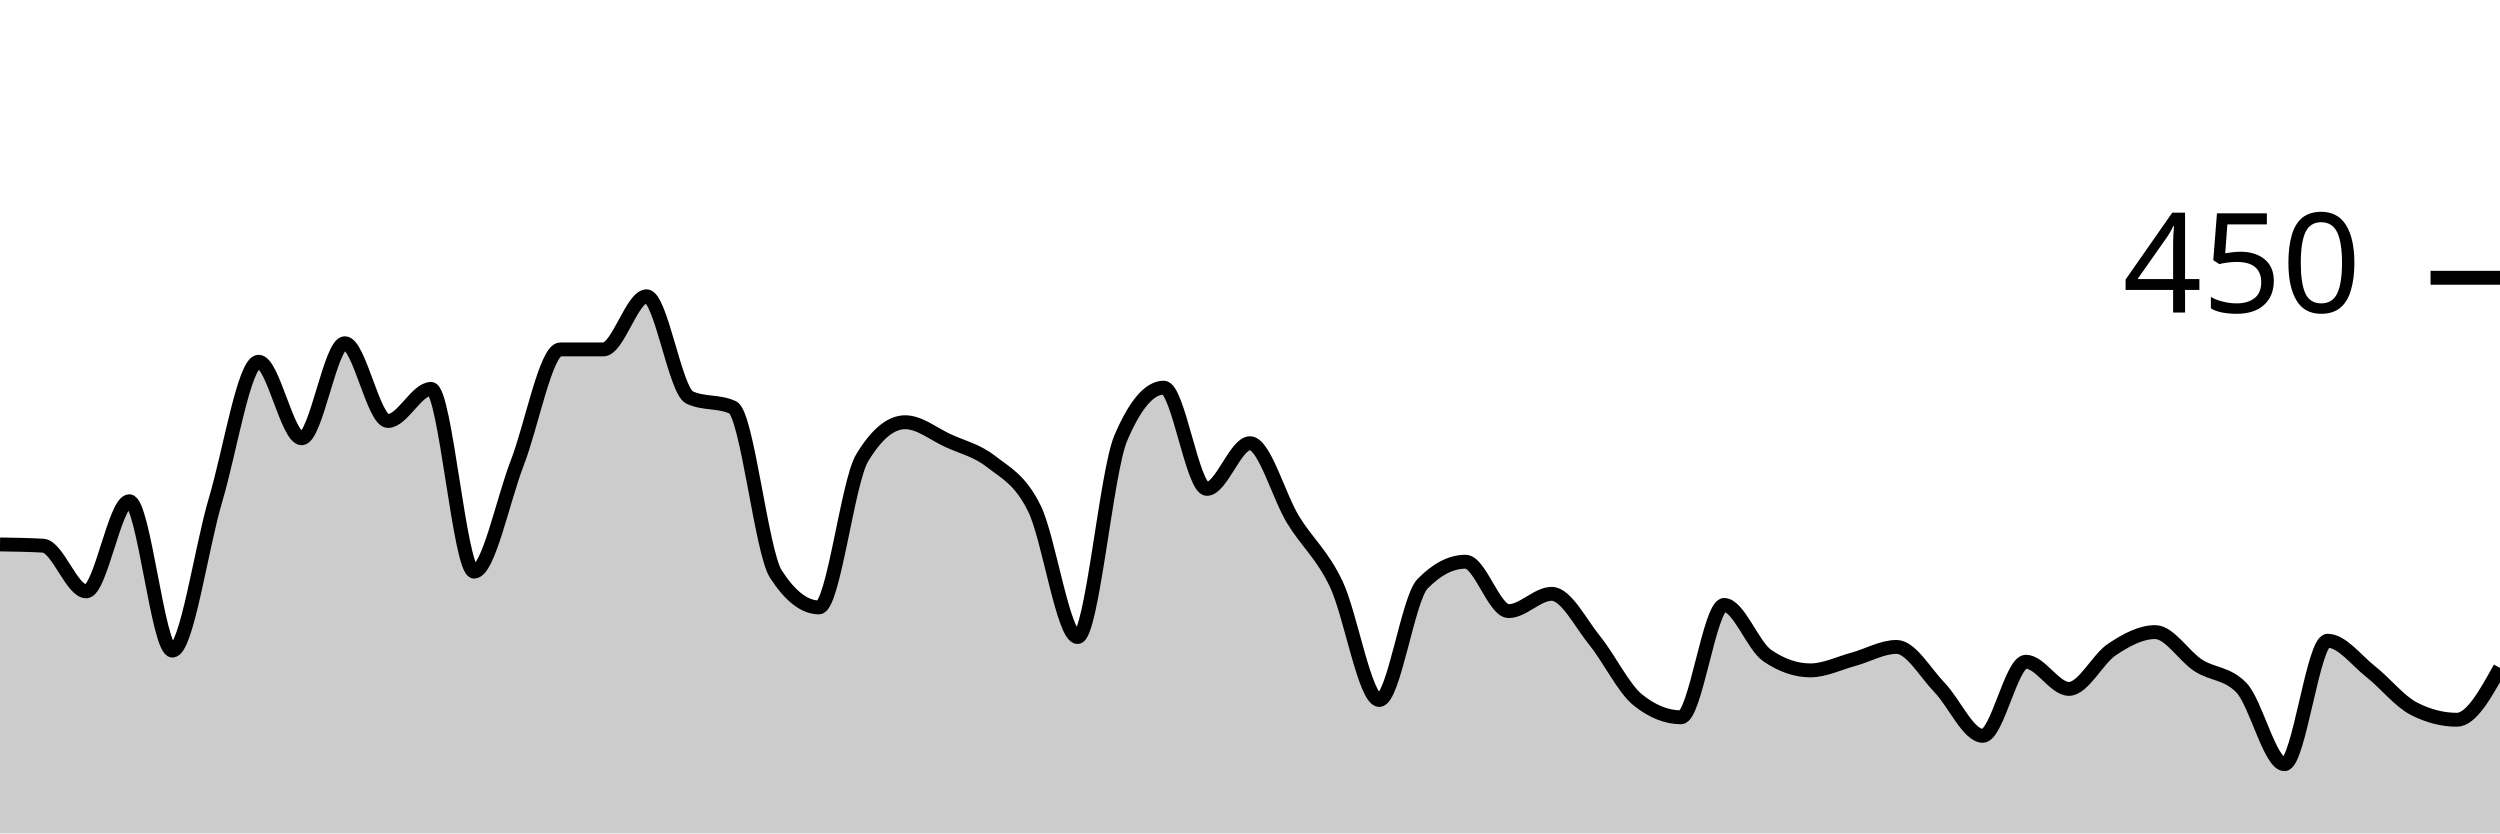
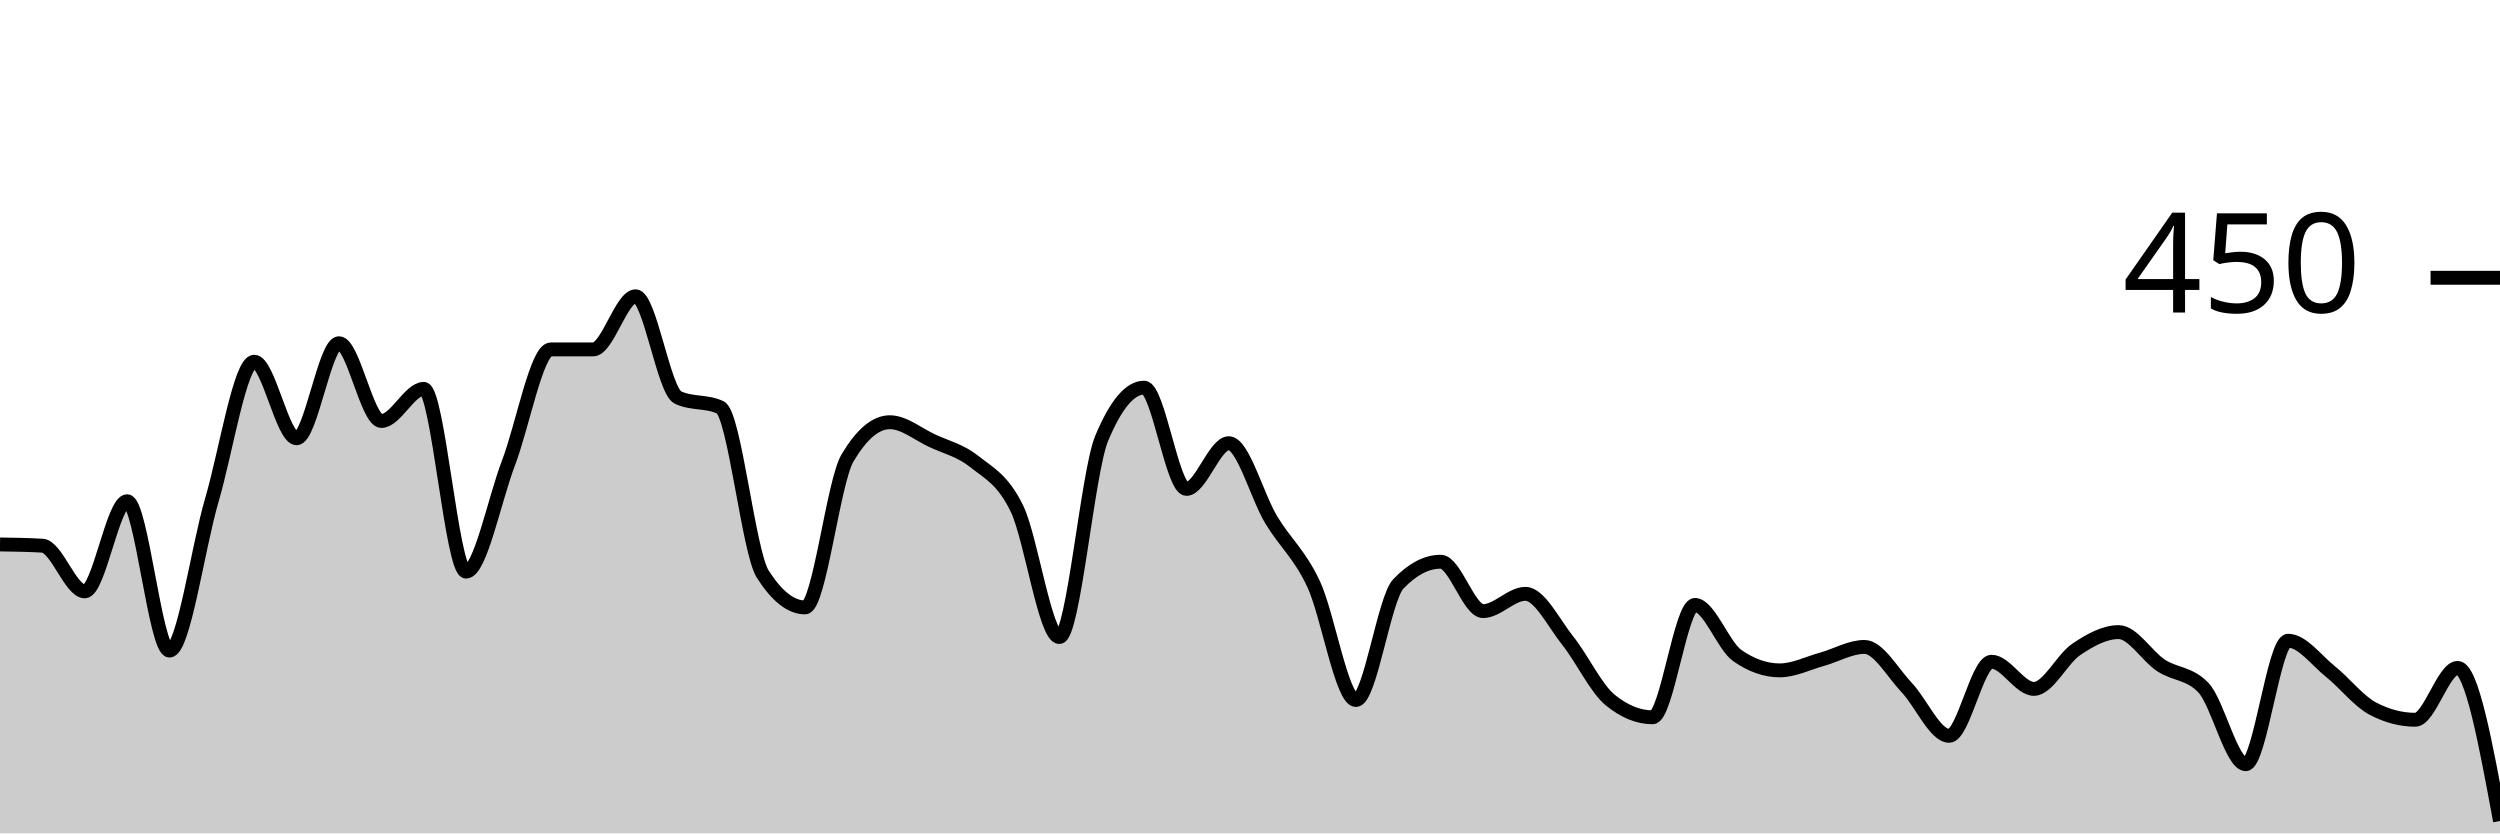
<svg xmlns="http://www.w3.org/2000/svg" viewBox="0 0 180 60">
  <g transform="translate(0,20)">
-     <path class="area" fill="rgba(0, 0, 0, 0.2)" d="M0,19.2C1.034,19.215,2.069,19.23,3.103,19.289C4.138,19.348,5.172,22.578,6.207,22.578C7.241,22.578,8.276,16.089,9.31,16.089C10.345,16.089,11.379,26.844,12.414,26.844C13.448,26.844,14.483,19.467,15.517,16C16.552,12.533,17.586,6.044,18.621,6.044C19.655,6.044,20.69,11.556,21.724,11.556C22.759,11.556,23.793,4.711,24.828,4.711C25.862,4.711,26.897,10.311,27.931,10.311C28.966,10.311,30,8,31.034,8C32.069,8,33.103,21.156,34.138,21.156C35.172,21.156,36.207,16,37.241,13.333C38.276,10.667,39.31,5.156,40.345,5.156C41.379,5.156,42.414,5.156,43.448,5.156C44.483,5.156,45.517,1.333,46.552,1.333C47.586,1.333,48.621,8.148,49.655,8.622C50.69,9.096,51.724,8.859,52.759,9.333C53.793,9.807,54.828,19.733,55.862,21.333C56.897,22.933,57.931,23.733,58.966,23.733C60,23.733,61.034,14.696,62.069,12.978C63.103,11.259,64.138,10.4,65.172,10.4C66.207,10.4,67.241,11.259,68.276,11.733C69.31,12.207,70.345,12.43,71.379,13.244C72.414,14.059,73.448,14.519,74.483,16.622C75.517,18.726,76.552,25.867,77.586,25.867C78.621,25.867,79.655,13.985,80.69,11.556C81.724,9.126,82.759,7.911,83.793,7.911C84.828,7.911,85.862,15.2,86.897,15.2C87.931,15.2,88.966,11.911,90,11.911C91.034,11.911,92.069,15.733,93.103,17.422C94.138,19.111,95.172,19.881,96.207,22.044C97.241,24.207,98.276,30.4,99.31,30.4C100.345,30.4,101.379,23.111,102.414,22.044C103.448,20.978,104.483,20.444,105.517,20.444C106.552,20.444,107.586,24,108.621,24C109.655,24,110.69,22.756,111.724,22.756C112.759,22.756,113.793,24.859,114.828,26.133C115.862,27.407,116.897,29.57,117.931,30.4C118.966,31.23,120,31.644,121.034,31.644C122.069,31.644,123.103,23.556,124.138,23.556C125.172,23.556,126.207,26.489,127.241,27.2C128.276,27.911,129.31,28.267,130.345,28.267C131.379,28.267,132.414,27.748,133.448,27.467C134.483,27.185,135.517,26.578,136.552,26.578C137.586,26.578,138.621,28.444,139.655,29.511C140.69,30.578,141.724,32.978,142.759,32.978C143.793,32.978,144.828,27.644,145.862,27.644C146.897,27.644,147.931,29.6,148.966,29.6C150,29.6,151.034,27.437,152.069,26.756C153.103,26.074,154.138,25.511,155.172,25.511C156.207,25.511,157.241,27.244,158.276,27.911C159.31,28.578,160.345,28.444,161.379,29.511C162.414,30.578,163.448,35.022,164.483,35.022C165.517,35.022,166.552,26.133,167.586,26.133C168.621,26.133,169.655,27.541,170.69,28.356C171.724,29.17,172.759,30.489,173.793,31.022C174.828,31.556,175.862,31.822,176.897,31.822C177.931,31.822,178.966,29.956,180,28.089L180,40C178.966,40,177.931,40,176.897,40C175.862,40,174.828,40,173.793,40C172.759,40,171.724,40,170.69,40C169.655,40,168.621,40,167.586,40C166.552,40,165.517,40,164.483,40C163.448,40,162.414,40,161.379,40C160.345,40,159.31,40,158.276,40C157.241,40,156.207,40,155.172,40C154.138,40,153.103,40,152.069,40C151.034,40,150,40,148.966,40C147.931,40,146.897,40,145.862,40C144.828,40,143.793,40,142.759,40C141.724,40,140.69,40,139.655,40C138.621,40,137.586,40,136.552,40C135.517,40,134.483,40,133.448,40C132.414,40,131.379,40,130.345,40C129.31,40,128.276,40,127.241,40C126.207,40,125.172,40,124.138,40C123.103,40,122.069,40,121.034,40C120,40,118.966,40,117.931,40C116.897,40,115.862,40,114.828,40C113.793,40,112.759,40,111.724,40C110.69,40,109.655,40,108.621,40C107.586,40,106.552,40,105.517,40C104.483,40,103.448,40,102.414,40C101.379,40,100.345,40,99.31,40C98.276,40,97.241,40,96.207,40C95.172,40,94.138,40,93.103,40C92.069,40,91.034,40,90,40C88.966,40,87.931,40,86.897,40C85.862,40,84.828,40,83.793,40C82.759,40,81.724,40,80.69,40C79.655,40,78.621,40,77.586,40C76.552,40,75.517,40,74.483,40C73.448,40,72.414,40,71.379,40C70.345,40,69.31,40,68.276,40C67.241,40,66.207,40,65.172,40C64.138,40,63.103,40,62.069,40C61.034,40,60,40,58.966,40C57.931,40,56.897,40,55.862,40C54.828,40,53.793,40,52.759,40C51.724,40,50.69,40,49.655,40C48.621,40,47.586,40,46.552,40C45.517,40,44.483,40,43.448,40C42.414,40,41.379,40,40.345,40C39.31,40,38.276,40,37.241,40C36.207,40,35.172,40,34.138,40C33.103,40,32.069,40,31.034,40C30,40,28.966,40,27.931,40C26.897,40,25.862,40,24.828,40C23.793,40,22.759,40,21.724,40C20.69,40,19.655,40,18.621,40C17.586,40,16.552,40,15.517,40C14.483,40,13.448,40,12.414,40C11.379,40,10.345,40,9.31,40C8.276,40,7.241,40,6.207,40C5.172,40,4.138,40,3.103,40C2.069,40,1.034,40,0,40Z" />
-     <path class="line" stroke="black" fill="none" d="M0,19.2C1.034,19.215,2.069,19.23,3.103,19.289C4.138,19.348,5.172,22.578,6.207,22.578C7.241,22.578,8.276,16.089,9.31,16.089C10.345,16.089,11.379,26.844,12.414,26.844C13.448,26.844,14.483,19.467,15.517,16C16.552,12.533,17.586,6.044,18.621,6.044C19.655,6.044,20.69,11.556,21.724,11.556C22.759,11.556,23.793,4.711,24.828,4.711C25.862,4.711,26.897,10.311,27.931,10.311C28.966,10.311,30,8,31.034,8C32.069,8,33.103,21.156,34.138,21.156C35.172,21.156,36.207,16,37.241,13.333C38.276,10.667,39.31,5.156,40.345,5.156C41.379,5.156,42.414,5.156,43.448,5.156C44.483,5.156,45.517,1.333,46.552,1.333C47.586,1.333,48.621,8.148,49.655,8.622C50.69,9.096,51.724,8.859,52.759,9.333C53.793,9.807,54.828,19.733,55.862,21.333C56.897,22.933,57.931,23.733,58.966,23.733C60,23.733,61.034,14.696,62.069,12.978C63.103,11.259,64.138,10.4,65.172,10.4C66.207,10.4,67.241,11.259,68.276,11.733C69.31,12.207,70.345,12.43,71.379,13.244C72.414,14.059,73.448,14.519,74.483,16.622C75.517,18.726,76.552,25.867,77.586,25.867C78.621,25.867,79.655,13.985,80.69,11.556C81.724,9.126,82.759,7.911,83.793,7.911C84.828,7.911,85.862,15.2,86.897,15.2C87.931,15.2,88.966,11.911,90,11.911C91.034,11.911,92.069,15.733,93.103,17.422C94.138,19.111,95.172,19.881,96.207,22.044C97.241,24.207,98.276,30.4,99.31,30.4C100.345,30.4,101.379,23.111,102.414,22.044C103.448,20.978,104.483,20.444,105.517,20.444C106.552,20.444,107.586,24,108.621,24C109.655,24,110.69,22.756,111.724,22.756C112.759,22.756,113.793,24.859,114.828,26.133C115.862,27.407,116.897,29.57,117.931,30.4C118.966,31.23,120,31.644,121.034,31.644C122.069,31.644,123.103,23.556,124.138,23.556C125.172,23.556,126.207,26.489,127.241,27.2C128.276,27.911,129.31,28.267,130.345,28.267C131.379,28.267,132.414,27.748,133.448,27.467C134.483,27.185,135.517,26.578,136.552,26.578C137.586,26.578,138.621,28.444,139.655,29.511C140.69,30.578,141.724,32.978,142.759,32.978C143.793,32.978,144.828,27.644,145.862,27.644C146.897,27.644,147.931,29.6,148.966,29.6C150,29.6,151.034,27.437,152.069,26.756C153.103,26.074,154.138,25.511,155.172,25.511C156.207,25.511,157.241,27.244,158.276,27.911C159.31,28.578,160.345,28.444,161.379,29.511C162.414,30.578,163.448,35.022,164.483,35.022C165.517,35.022,166.552,26.133,167.586,26.133C168.621,26.133,169.655,27.541,170.69,28.356C171.724,29.17,172.759,30.489,173.793,31.022C174.828,31.556,175.862,31.822,176.897,31.822C177.931,31.822,178.966,29.956,180,28.089" />
+     <path class="area" fill="rgba(0, 0, 0, 0.2)" d="M0,19.2C1.017,19.215,2.034,19.23,3.051,19.289C4.068,19.348,5.085,22.578,6.102,22.578C7.119,22.578,8.136,16.089,9.153,16.089C10.169,16.089,11.186,26.844,12.203,26.844C13.22,26.844,14.237,19.467,15.254,16C16.271,12.533,17.288,6.044,18.305,6.044C19.322,6.044,20.339,11.556,21.356,11.556C22.373,11.556,23.39,4.711,24.407,4.711C25.424,4.711,26.441,10.311,27.458,10.311C28.475,10.311,29.492,8,30.508,8C31.525,8,32.542,21.156,33.559,21.156C34.576,21.156,35.593,16,36.61,13.333C37.627,10.667,38.644,5.156,39.661,5.156C40.678,5.156,41.695,5.156,42.712,5.156C43.729,5.156,44.746,1.333,45.763,1.333C46.78,1.333,47.797,8.148,48.814,8.622C49.831,9.096,50.847,8.859,51.864,9.333C52.881,9.807,53.898,19.733,54.915,21.333C55.932,22.933,56.949,23.733,57.966,23.733C58.983,23.733,60,14.696,61.017,12.978C62.034,11.259,63.051,10.4,64.068,10.4C65.085,10.4,66.102,11.259,67.119,11.733C68.136,12.207,69.153,12.43,70.169,13.244C71.186,14.059,72.203,14.519,73.22,16.622C74.237,18.726,75.254,25.867,76.271,25.867C77.288,25.867,78.305,13.985,79.322,11.556C80.339,9.126,81.356,7.911,82.373,7.911C83.39,7.911,84.407,15.2,85.424,15.2C86.441,15.2,87.458,11.911,88.475,11.911C89.492,11.911,90.508,15.733,91.525,17.422C92.542,19.111,93.559,19.881,94.576,22.044C95.593,24.207,96.61,30.4,97.627,30.4C98.644,30.4,99.661,23.111,100.678,22.044C101.695,20.978,102.712,20.444,103.729,20.444C104.746,20.444,105.763,24,106.78,24C107.797,24,108.814,22.756,109.831,22.756C110.847,22.756,111.864,24.859,112.881,26.133C113.898,27.407,114.915,29.57,115.932,30.4C116.949,31.23,117.966,31.644,118.983,31.644C120,31.644,121.017,23.556,122.034,23.556C123.051,23.556,124.068,26.489,125.085,27.2C126.102,27.911,127.119,28.267,128.136,28.267C129.153,28.267,130.169,27.748,131.186,27.467C132.203,27.185,133.22,26.578,134.237,26.578C135.254,26.578,136.271,28.444,137.288,29.511C138.305,30.578,139.322,32.978,140.339,32.978C141.356,32.978,142.373,27.644,143.39,27.644C144.407,27.644,145.424,29.6,146.441,29.6C147.458,29.6,148.475,27.437,149.492,26.756C150.508,26.074,151.525,25.511,152.542,25.511C153.559,25.511,154.576,27.244,155.593,27.911C156.61,28.578,157.627,28.444,158.644,29.511C159.661,30.578,160.678,35.022,161.695,35.022C162.712,35.022,163.729,26.133,164.746,26.133C165.763,26.133,166.78,27.541,167.797,28.356C168.814,29.17,169.831,30.489,170.847,31.022C171.864,31.556,172.881,31.822,173.898,31.822C174.915,31.822,175.932,28.089,176.949,28.089C177.966,28.089,178.983,33.6,180,39.111L180,40C178.983,40,177.966,40,176.949,40C175.932,40,174.915,40,173.898,40C172.881,40,171.864,40,170.847,40C169.831,40,168.814,40,167.797,40C166.78,40,165.763,40,164.746,40C163.729,40,162.712,40,161.695,40C160.678,40,159.661,40,158.644,40C157.627,40,156.61,40,155.593,40C154.576,40,153.559,40,152.542,40C151.525,40,150.508,40,149.492,40C148.475,40,147.458,40,146.441,40C145.424,40,144.407,40,143.39,40C142.373,40,141.356,40,140.339,40C139.322,40,138.305,40,137.288,40C136.271,40,135.254,40,134.237,40C133.22,40,132.203,40,131.186,40C130.169,40,129.153,40,128.136,40C127.119,40,126.102,40,125.085,40C124.068,40,123.051,40,122.034,40C121.017,40,120,40,118.983,40C117.966,40,116.949,40,115.932,40C114.915,40,113.898,40,112.881,40C111.864,40,110.847,40,109.831,40C108.814,40,107.797,40,106.78,40C105.763,40,104.746,40,103.729,40C102.712,40,101.695,40,100.678,40C99.661,40,98.644,40,97.627,40C96.61,40,95.593,40,94.576,40C93.559,40,92.542,40,91.525,40C90.508,40,89.492,40,88.475,40C87.458,40,86.441,40,85.424,40C84.407,40,83.39,40,82.373,40C81.356,40,80.339,40,79.322,40C78.305,40,77.288,40,76.271,40C75.254,40,74.237,40,73.22,40C72.203,40,71.186,40,70.169,40C69.153,40,68.136,40,67.119,40C66.102,40,65.085,40,64.068,40C63.051,40,62.034,40,61.017,40C60,40,58.983,40,57.966,40C56.949,40,55.932,40,54.915,40C53.898,40,52.881,40,51.864,40C50.847,40,49.831,40,48.814,40C47.797,40,46.78,40,45.763,40C44.746,40,43.729,40,42.712,40C41.695,40,40.678,40,39.661,40C38.644,40,37.627,40,36.61,40C35.593,40,34.576,40,33.559,40C32.542,40,31.525,40,30.508,40C29.492,40,28.475,40,27.458,40C26.441,40,25.424,40,24.407,40C23.39,40,22.373,40,21.356,40C20.339,40,19.322,40,18.305,40C17.288,40,16.271,40,15.254,40C14.237,40,13.22,40,12.203,40C11.186,40,10.169,40,9.153,40C8.136,40,7.119,40,6.102,40C5.085,40,4.068,40,3.051,40C2.034,40,1.017,40,0,40Z" />
+     <path class="line" stroke="black" fill="none" d="M0,19.2C1.017,19.215,2.034,19.23,3.051,19.289C4.068,19.348,5.085,22.578,6.102,22.578C7.119,22.578,8.136,16.089,9.153,16.089C10.169,16.089,11.186,26.844,12.203,26.844C13.22,26.844,14.237,19.467,15.254,16C16.271,12.533,17.288,6.044,18.305,6.044C19.322,6.044,20.339,11.556,21.356,11.556C22.373,11.556,23.39,4.711,24.407,4.711C25.424,4.711,26.441,10.311,27.458,10.311C28.475,10.311,29.492,8,30.508,8C31.525,8,32.542,21.156,33.559,21.156C34.576,21.156,35.593,16,36.61,13.333C37.627,10.667,38.644,5.156,39.661,5.156C40.678,5.156,41.695,5.156,42.712,5.156C43.729,5.156,44.746,1.333,45.763,1.333C46.78,1.333,47.797,8.148,48.814,8.622C49.831,9.096,50.847,8.859,51.864,9.333C52.881,9.807,53.898,19.733,54.915,21.333C55.932,22.933,56.949,23.733,57.966,23.733C58.983,23.733,60,14.696,61.017,12.978C62.034,11.259,63.051,10.4,64.068,10.4C65.085,10.4,66.102,11.259,67.119,11.733C68.136,12.207,69.153,12.43,70.169,13.244C71.186,14.059,72.203,14.519,73.22,16.622C74.237,18.726,75.254,25.867,76.271,25.867C77.288,25.867,78.305,13.985,79.322,11.556C80.339,9.126,81.356,7.911,82.373,7.911C83.39,7.911,84.407,15.2,85.424,15.2C86.441,15.2,87.458,11.911,88.475,11.911C89.492,11.911,90.508,15.733,91.525,17.422C92.542,19.111,93.559,19.881,94.576,22.044C95.593,24.207,96.61,30.4,97.627,30.4C98.644,30.4,99.661,23.111,100.678,22.044C101.695,20.978,102.712,20.444,103.729,20.444C104.746,20.444,105.763,24,106.78,24C107.797,24,108.814,22.756,109.831,22.756C110.847,22.756,111.864,24.859,112.881,26.133C113.898,27.407,114.915,29.57,115.932,30.4C116.949,31.23,117.966,31.644,118.983,31.644C120,31.644,121.017,23.556,122.034,23.556C123.051,23.556,124.068,26.489,125.085,27.2C126.102,27.911,127.119,28.267,128.136,28.267C129.153,28.267,130.169,27.748,131.186,27.467C132.203,27.185,133.22,26.578,134.237,26.578C135.254,26.578,136.271,28.444,137.288,29.511C138.305,30.578,139.322,32.978,140.339,32.978C141.356,32.978,142.373,27.644,143.39,27.644C144.407,27.644,145.424,29.6,146.441,29.6C147.458,29.6,148.475,27.437,149.492,26.756C150.508,26.074,151.525,25.511,152.542,25.511C153.559,25.511,154.576,27.244,155.593,27.911C156.61,28.578,157.627,28.444,158.644,29.511C159.661,30.578,160.678,35.022,161.695,35.022C162.712,35.022,163.729,26.133,164.746,26.133C165.763,26.133,166.78,27.541,167.797,28.356C168.814,29.17,169.831,30.489,170.847,31.022C171.864,31.556,172.881,31.822,173.898,31.822C174.915,31.822,175.932,28.089,176.949,28.089C177.966,28.089,178.983,33.6,180,39.111" />
    <path class="axis-ceiling" stroke-width="1" stroke="black" fill="none" d="M175,0L180,0" />
    <text class="axis-ceiling-label" font-family="sans-serif" text-anchor="end" font-size="10px" x="170" y="2.5">450</text>
  </g>
</svg>
